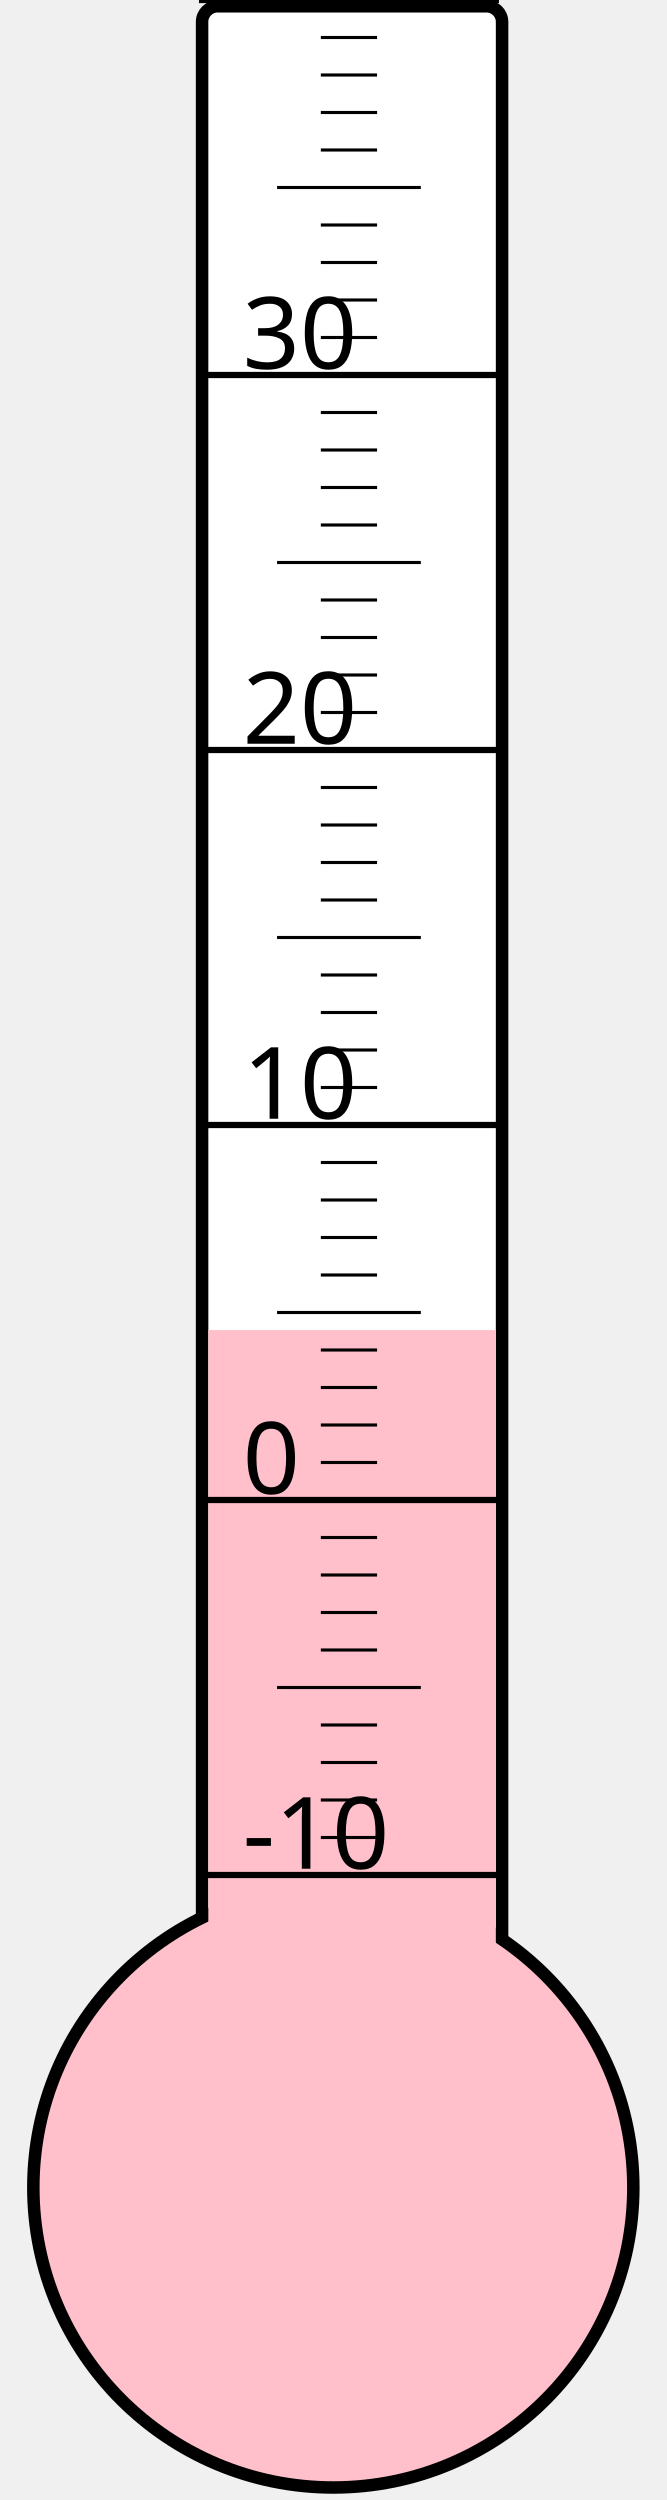
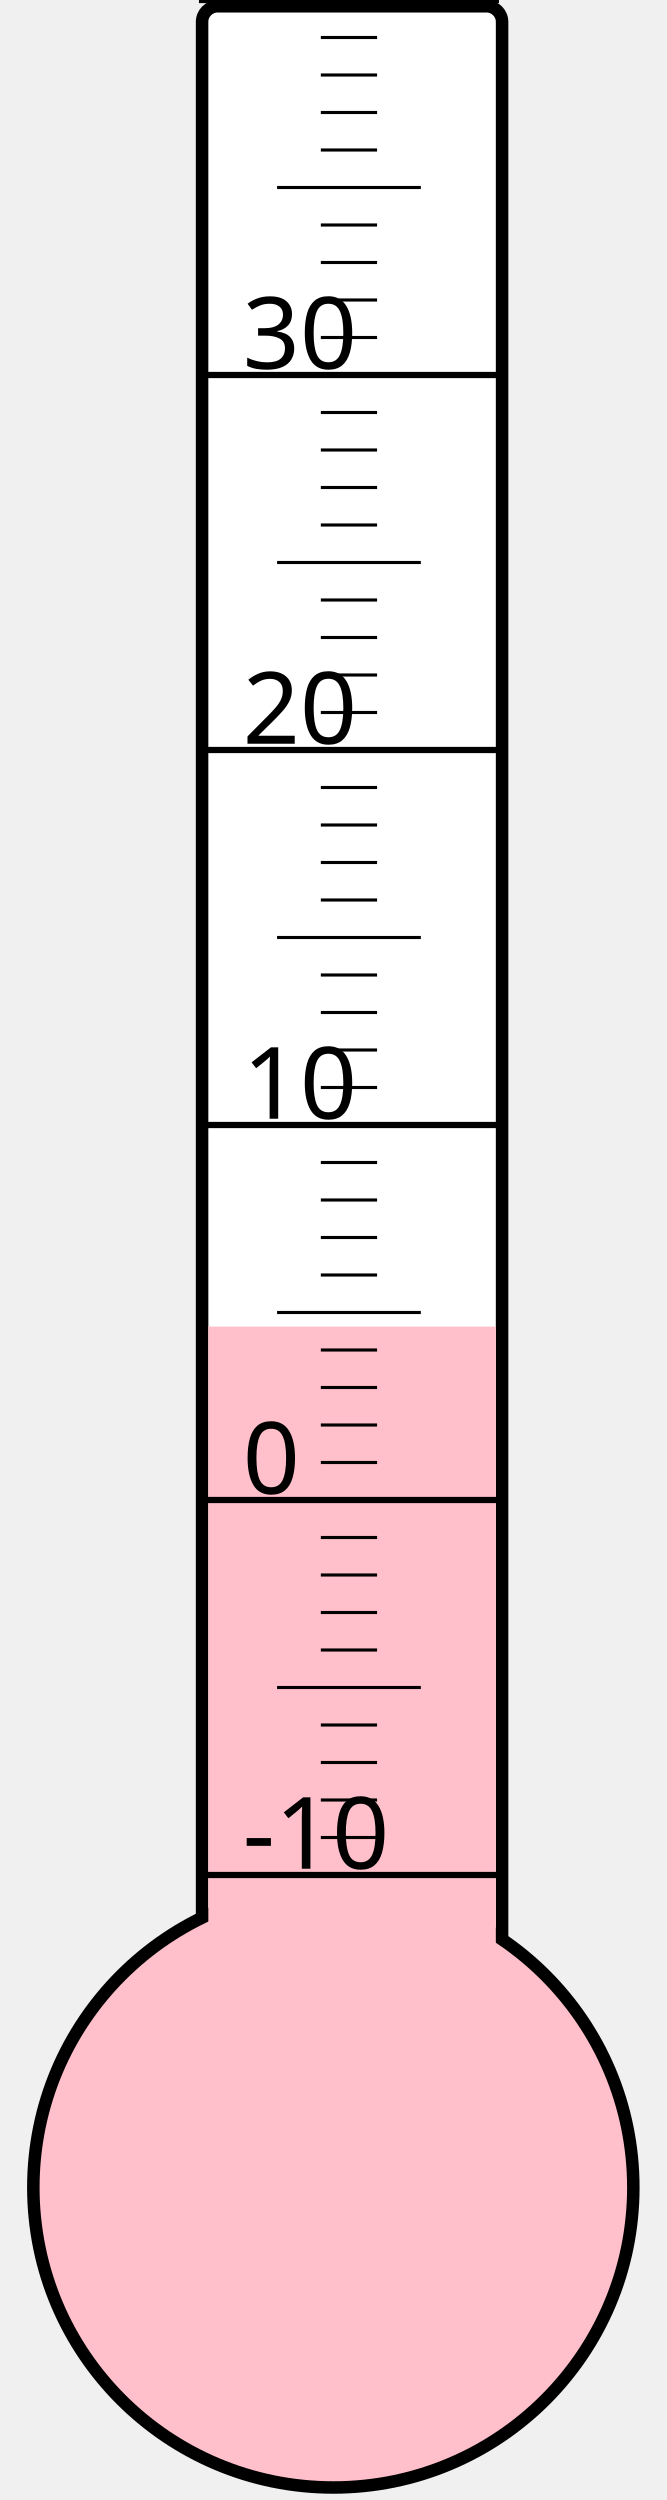
<svg xmlns="http://www.w3.org/2000/svg" width="40px" height="150px" viewBox="0 0 200 800">
  <rect width="200" height="800" x="0" y="0" style="fill: #ffffeb; fill-opacity: 0;" />
  <rect width="96" height="680" x="58" y="2" rx="5" ry="5" style="fill: white; fill-opacity: 1; stroke: black; stroke-width: 4;" />
  <circle cx="100" cy="700" r="96" style="fill: pink; stroke: black; stroke-width: 4;" />
-   <rect width="92" height="274.375" x="60" y="425.625" style="fill: pink; fill-opacity: 1; stroke-width: 0;" />
+   <rect width="92" height="275.5" x="60" y="424.5" style="fill: pink; fill-opacity: 1; stroke-width: 0;" />
  <text x="71" y="598" style="font-family: sans-serif; font-size: 24pt;">-10</text>
  <text x="71" y="478" style="font-family: sans-serif; font-size: 24pt;">0</text>
  <text x="71" y="358" style="font-family: sans-serif; font-size: 24pt;">10</text>
  <text x="71" y="238" style="font-family: sans-serif; font-size: 24pt;">20</text>
  <text x="71" y="118" style="font-family: sans-serif; font-size: 24pt;">30</text>
  <g style="stroke: black;">
    <line x1="57" y1="600" x2="153" y2="600" style="stroke-width: 2;" />
    <line x1="96" y1="588" x2="114" y2="588" style="stroke-width: 1;" />
    <line x1="96" y1="576" x2="114" y2="576" style="stroke-width: 1;" />
    <line x1="96" y1="564" x2="114" y2="564" style="stroke-width: 1;" />
    <line x1="96" y1="552" x2="114" y2="552" style="stroke-width: 1;" />
    <line x1="82" y1="540" x2="128" y2="540" style="stroke-width: 1;" />
    <line x1="96" y1="528" x2="114" y2="528" style="stroke-width: 1;" />
    <line x1="96" y1="516" x2="114" y2="516" style="stroke-width: 1;" />
    <line x1="96" y1="504" x2="114" y2="504" style="stroke-width: 1;" />
    <line x1="96" y1="492" x2="114" y2="492" style="stroke-width: 1;" />
    <line x1="57" y1="480" x2="153" y2="480" style="stroke-width: 2;" />
    <line x1="96" y1="468" x2="114" y2="468" style="stroke-width: 1;" />
    <line x1="96" y1="456" x2="114" y2="456" style="stroke-width: 1;" />
    <line x1="96" y1="444" x2="114" y2="444" style="stroke-width: 1;" />
    <line x1="96" y1="432" x2="114" y2="432" style="stroke-width: 1;" />
    <line x1="82" y1="420" x2="128" y2="420" style="stroke-width: 1;" />
    <line x1="96" y1="408" x2="114" y2="408" style="stroke-width: 1;" />
    <line x1="96" y1="396" x2="114" y2="396" style="stroke-width: 1;" />
    <line x1="96" y1="384" x2="114" y2="384" style="stroke-width: 1;" />
    <line x1="96" y1="372" x2="114" y2="372" style="stroke-width: 1;" />
    <line x1="57" y1="360" x2="153" y2="360" style="stroke-width: 2;" />
    <line x1="96" y1="348" x2="114" y2="348" style="stroke-width: 1;" />
    <line x1="96" y1="336" x2="114" y2="336" style="stroke-width: 1;" />
    <line x1="96" y1="324" x2="114" y2="324" style="stroke-width: 1;" />
    <line x1="96" y1="312" x2="114" y2="312" style="stroke-width: 1;" />
    <line x1="82" y1="300" x2="128" y2="300" style="stroke-width: 1;" />
    <line x1="96" y1="288" x2="114" y2="288" style="stroke-width: 1;" />
    <line x1="96" y1="276" x2="114" y2="276" style="stroke-width: 1;" />
    <line x1="96" y1="264" x2="114" y2="264" style="stroke-width: 1;" />
    <line x1="96" y1="252" x2="114" y2="252" style="stroke-width: 1;" />
    <line x1="57" y1="240" x2="153" y2="240" style="stroke-width: 2;" />
    <line x1="96" y1="228" x2="114" y2="228" style="stroke-width: 1;" />
    <line x1="96" y1="216" x2="114" y2="216" style="stroke-width: 1;" />
    <line x1="96" y1="204" x2="114" y2="204" style="stroke-width: 1;" />
    <line x1="96" y1="192" x2="114" y2="192" style="stroke-width: 1;" />
    <line x1="82" y1="180" x2="128" y2="180" style="stroke-width: 1;" />
    <line x1="96" y1="168" x2="114" y2="168" style="stroke-width: 1;" />
    <line x1="96" y1="156" x2="114" y2="156" style="stroke-width: 1;" />
    <line x1="96" y1="144" x2="114" y2="144" style="stroke-width: 1;" />
    <line x1="96" y1="132" x2="114" y2="132" style="stroke-width: 1;" />
    <line x1="57" y1="120" x2="153" y2="120" style="stroke-width: 2;" />
    <line x1="96" y1="108" x2="114" y2="108" style="stroke-width: 1;" />
    <line x1="96" y1="96" x2="114" y2="96" style="stroke-width: 1;" />
    <line x1="96" y1="84" x2="114" y2="84" style="stroke-width: 1;" />
    <line x1="96" y1="72" x2="114" y2="72" style="stroke-width: 1;" />
    <line x1="82" y1="60" x2="128" y2="60" style="stroke-width: 1;" />
    <line x1="96" y1="48" x2="114" y2="48" style="stroke-width: 1;" />
    <line x1="96" y1="36" x2="114" y2="36" style="stroke-width: 1;" />
    <line x1="96" y1="24" x2="114" y2="24" style="stroke-width: 1;" />
    <line x1="96" y1="12" x2="114" y2="12" style="stroke-width: 1;" />
    <line x1="57" y1="0" x2="153" y2="0" style="stroke-width: 2;" />
  </g>
</svg>
